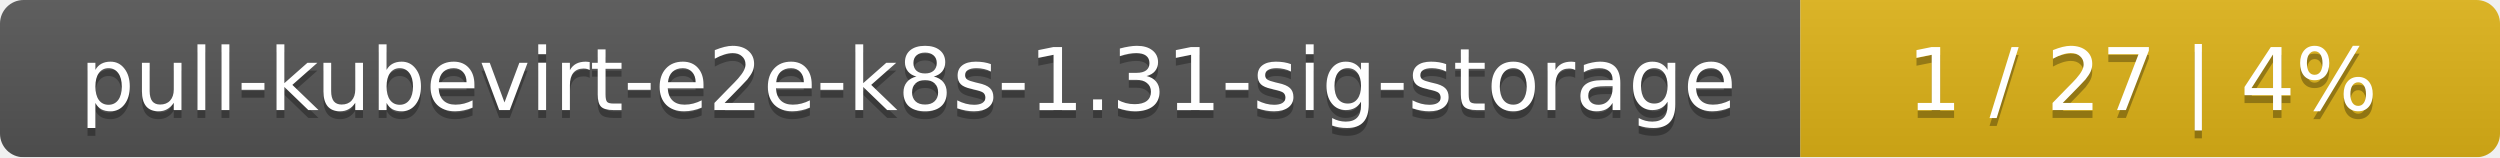
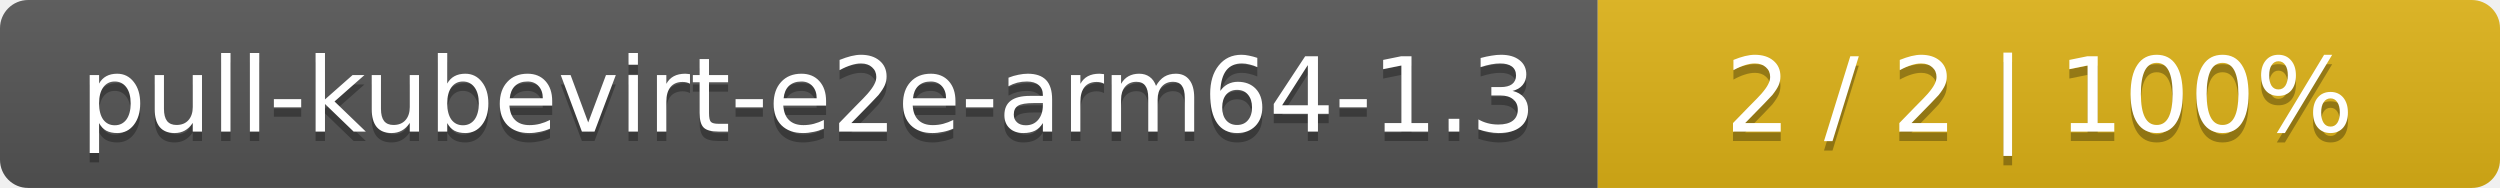
- <svg xmlns="http://www.w3.org/2000/svg" width="318" height="20">
+ <svg xmlns="http://www.w3.org/2000/svg" width="266" height="20">
  <linearGradient id="smooth" x2="0" y2="100%">
    <stop offset="0" stop-color="#bbb" stop-opacity=".1" />
    <stop offset="1" stop-opacity=".1" />
  </linearGradient>
  <mask id="round">
-     <rect width="318" height="20" rx="3" fill="#fff" />
+     <rect width="266" height="20" rx="3" fill="#fff" />
  </mask>
  <g mask="url(#round)">
-     <rect width="229" height="20" fill="#555" />
-     <rect x="229" width="89" height="20" fill="#dfb317" />
-     <rect width="318" height="20" fill="url(#smooth)" />
+     <rect width="170" height="20" fill="#555" />
+     <rect x="170" width="96" height="20" fill="#dfb317" />
+     <rect width="266" height="20" fill="url(#smooth)" />
  </g>
  <g fill="#fff" text-anchor="middle" font-family="DejaVu Sans,Verdana,Geneva,sans-serif" font-size="11">
-     <text x="115.5" y="15" fill="#010101" fill-opacity=".3">pull-kubevirt-e2e-k8s-1.31-sig-storage</text>
-     <text x="115.5" y="14">pull-kubevirt-e2e-k8s-1.31-sig-storage</text>
-     <text x="272.5" y="15" fill="#010101" fill-opacity=".3">1 / 27    |    4%</text>
-     <text x="272.5" y="14">1 / 27    |    4%</text>
+     <text x="86" y="15" fill="#010101" fill-opacity=".3">pull-kubevirt-e2e-arm64-1.3</text>
+     <text x="86" y="14">pull-kubevirt-e2e-arm64-1.3</text>
+     <text x="217" y="15" fill="#010101" fill-opacity=".3">2 / 2    |    100%</text>
+     <text x="217" y="14">2 / 2    |    100%</text>
  </g>
</svg>
